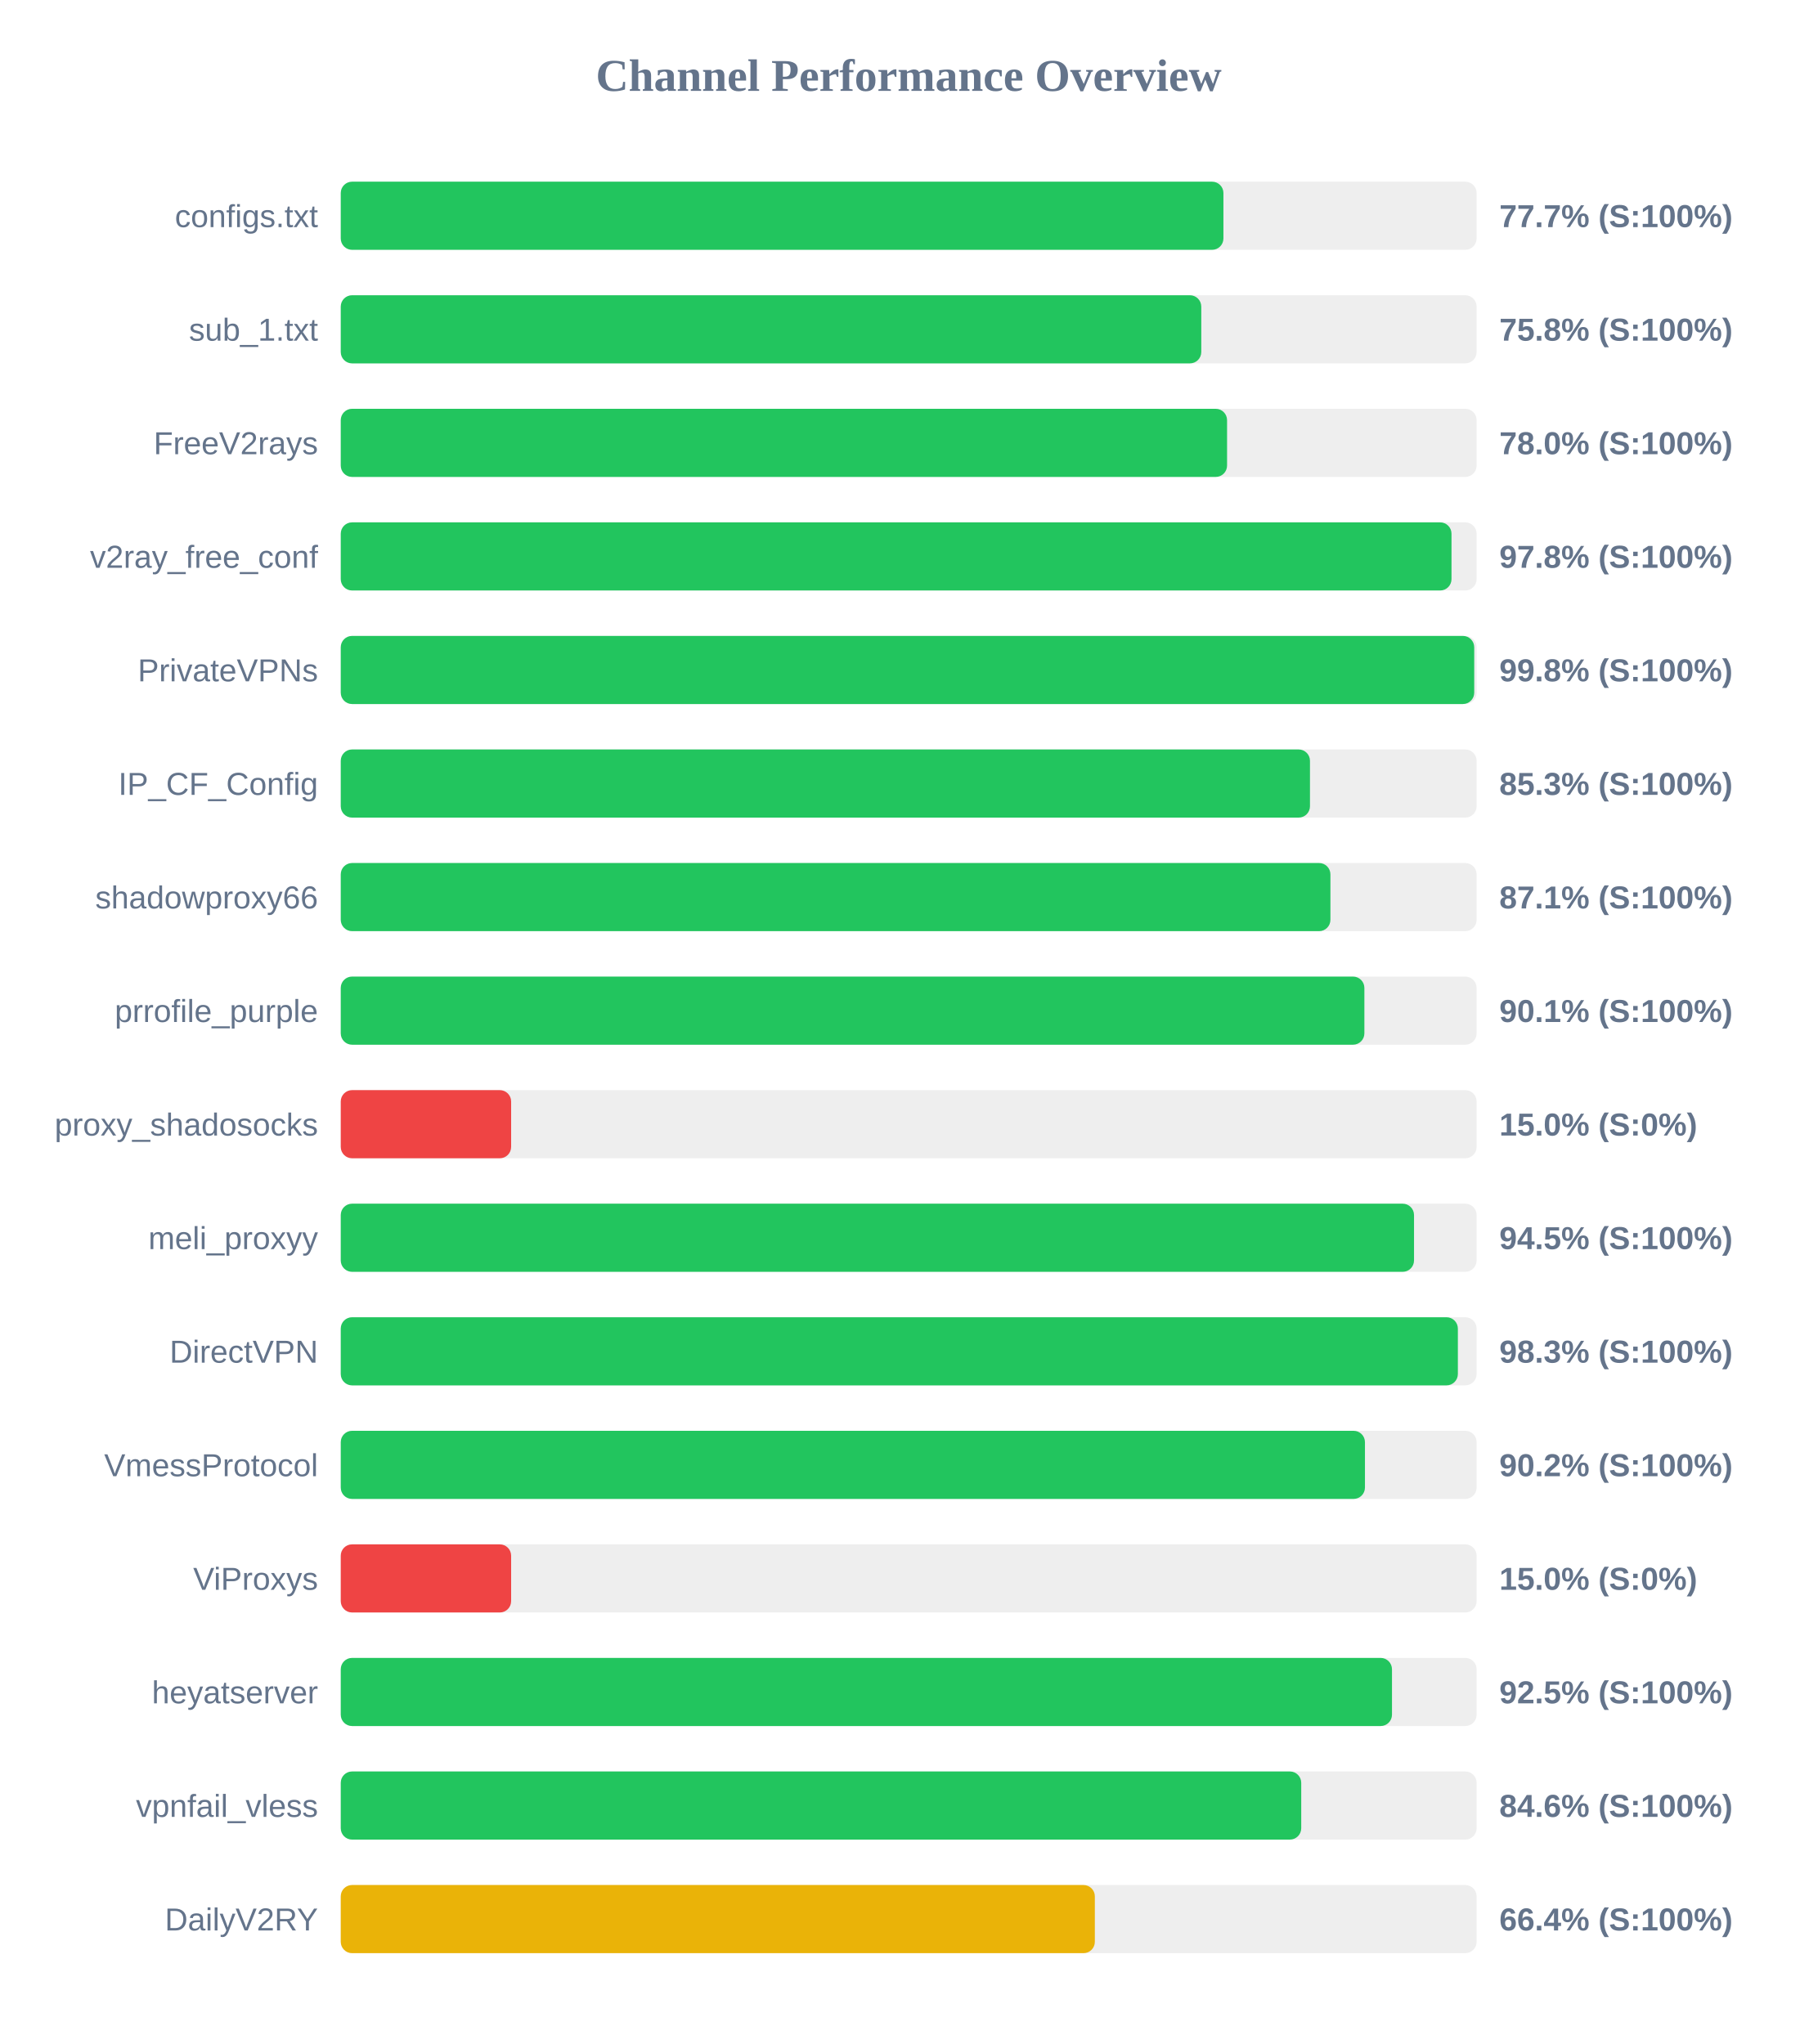
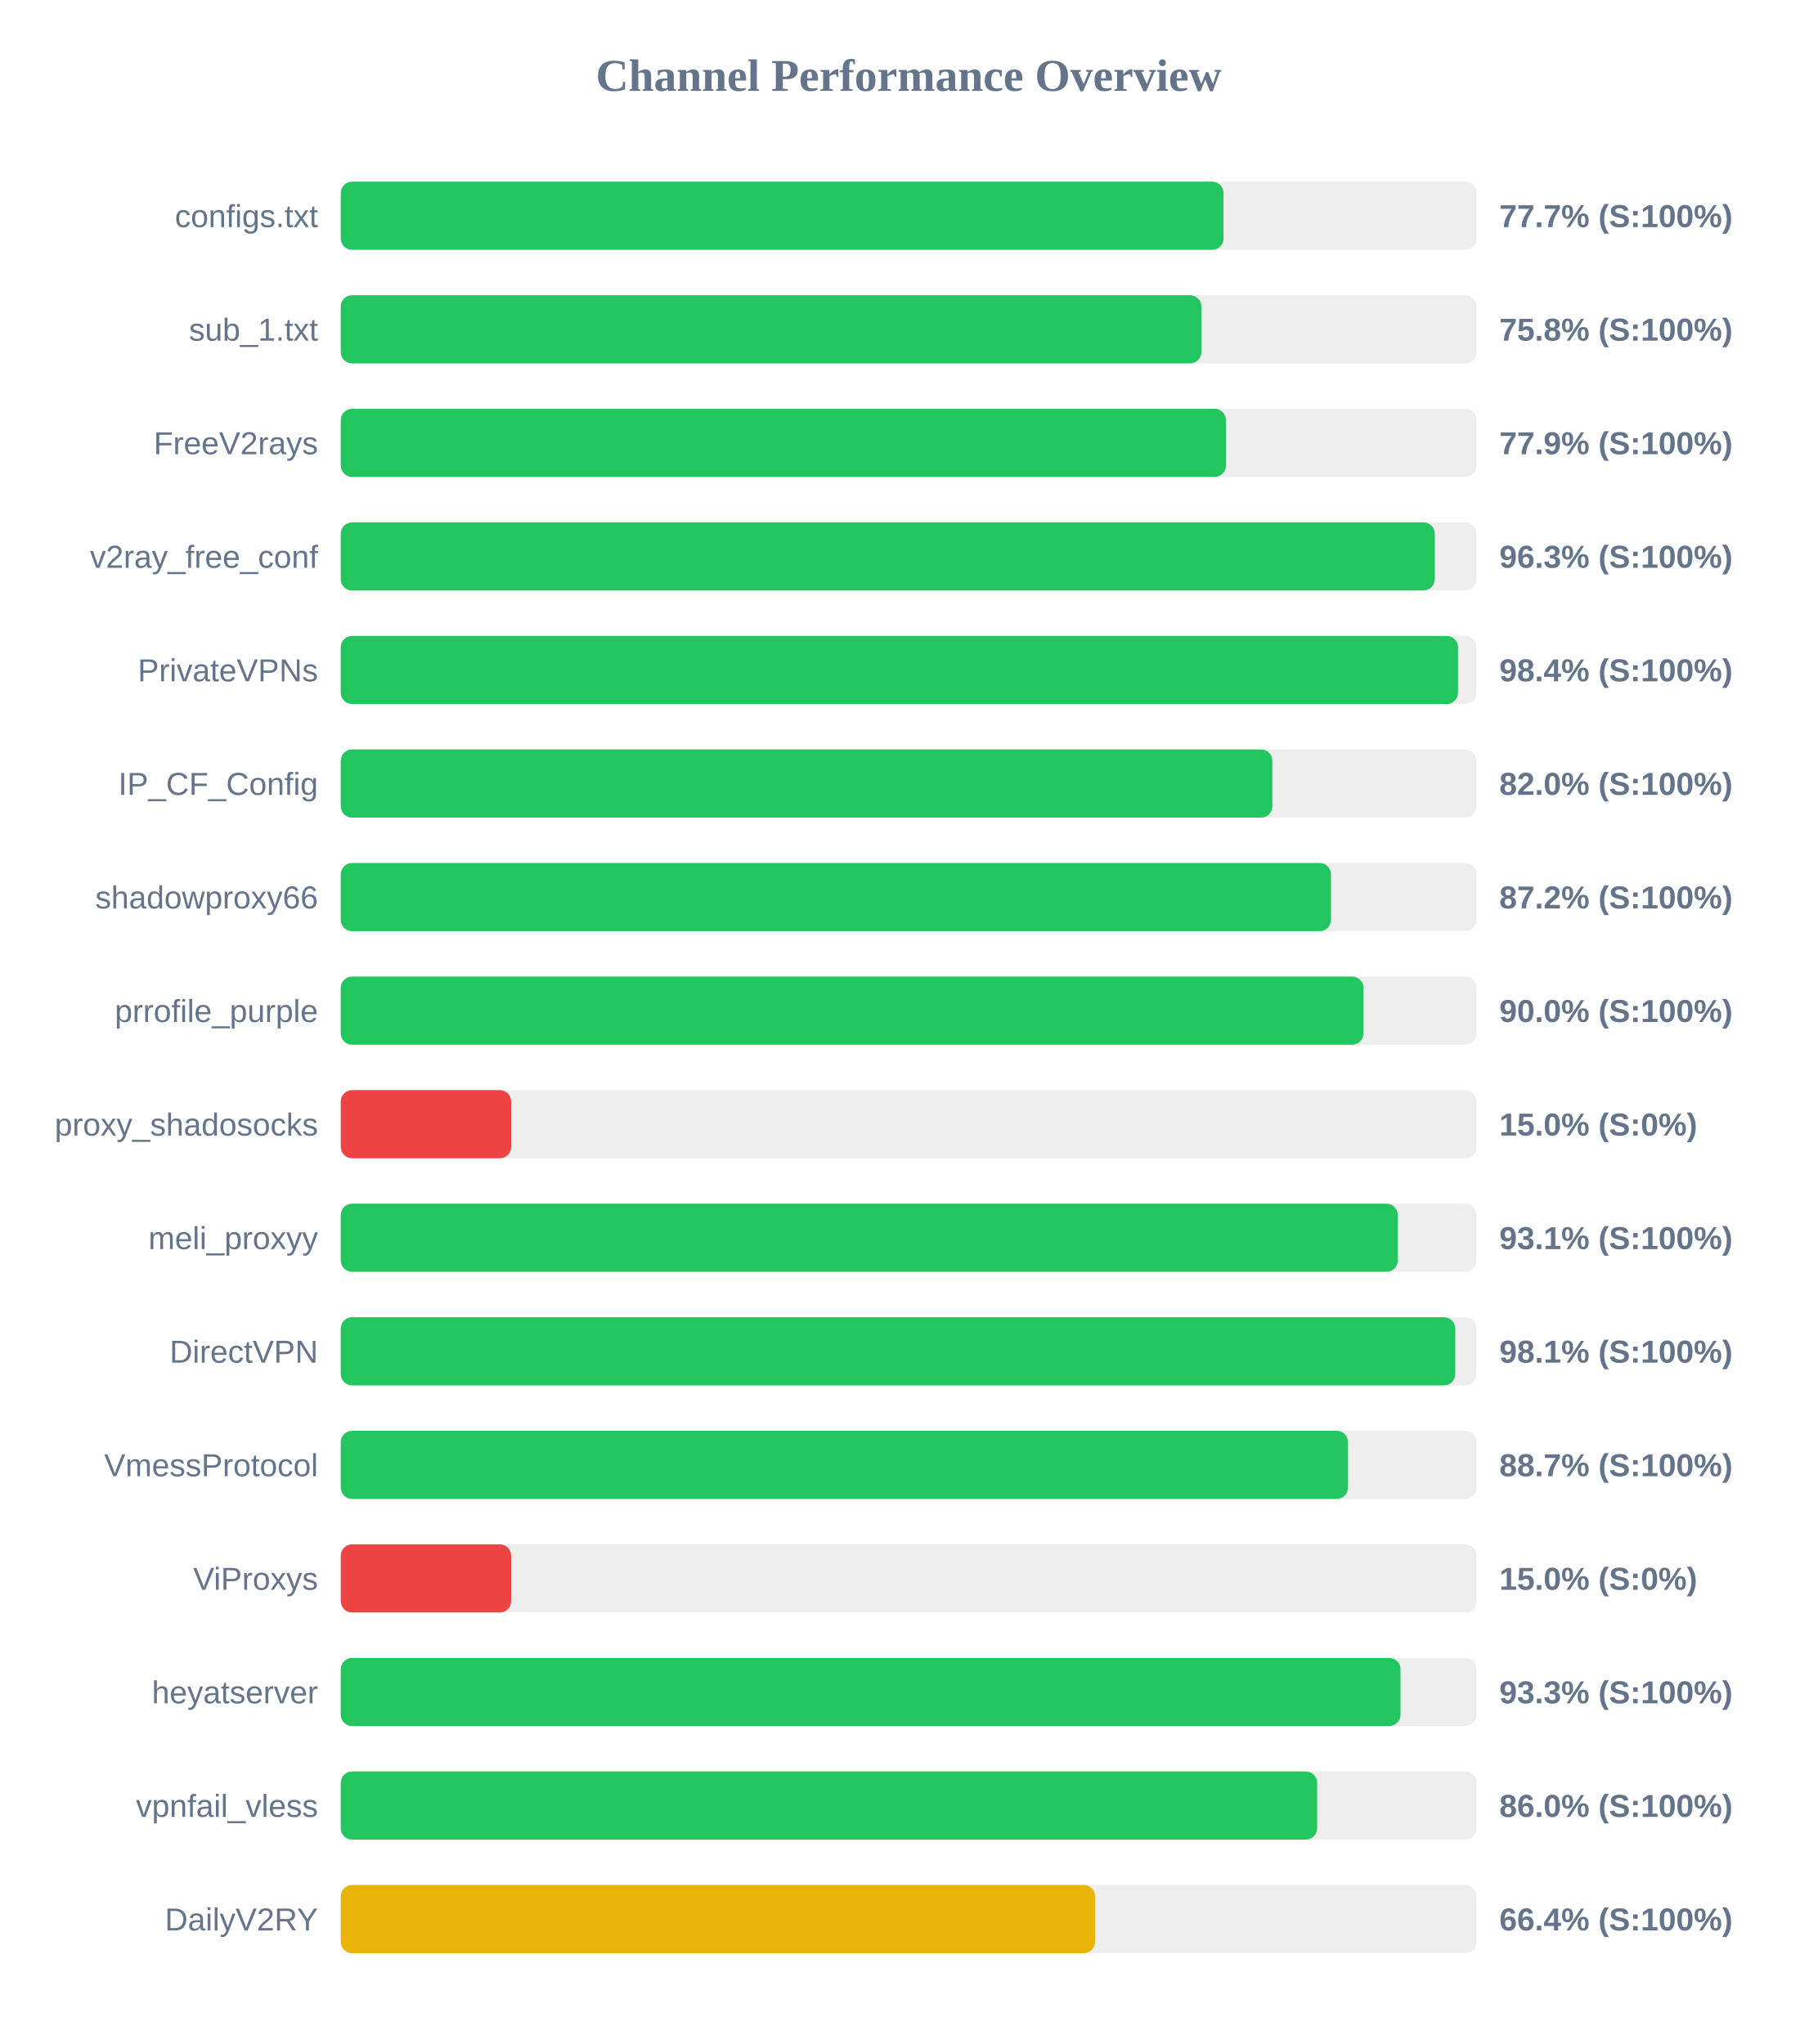
<svg xmlns="http://www.w3.org/2000/svg" width="800" height="900" version="1.1">
  <style>
        .row { font: 14px Arial; fill: #64748b; }
        .score { font: bold 14px Arial; fill: #64748b; }
    </style>
  <text x="400" y="40" text-anchor="middle" font-size="20px" font-weight="bold" fill="#64748b">Channel Performance Overview</text>
  <rect x="150" y="80" width="500" height="30" fill="#eee" rx="5" />
-   <rect x="150" y="80" width="388.55" height="30" fill="#22c55e" rx="5" />
+   <rect x="150" y="80" width="388.6" height="30" fill="#22c55e" rx="5" />
  <text x="140" y="100" text-anchor="end" class="row">configs.txt</text>
  <text x="660" y="100" text-anchor="start" class="score">77.7% (S:100%)</text>
  <rect x="150" y="130" width="500" height="30" fill="#eee" rx="5" />
-   <rect x="150" y="130" width="378.8" height="30" fill="#22c55e" rx="5" />
+   <rect x="150" y="130" width="378.85" height="30" fill="#22c55e" rx="5" />
  <text x="140" y="150" text-anchor="end" class="row">sub_1.txt</text>
  <text x="660" y="150" text-anchor="start" class="score">75.8% (S:100%)</text>
  <rect x="150" y="180" width="500" height="30" fill="#eee" rx="5" />
-   <rect x="150" y="180" width="390.15" height="30" fill="#22c55e" rx="5" />
+   <rect x="150" y="180" width="389.65" height="30" fill="#22c55e" rx="5" />
  <text x="140" y="200" text-anchor="end" class="row">FreeV2rays</text>
-   <text x="660" y="200" text-anchor="start" class="score">78.0% (S:100%)</text>
+   <text x="660" y="200" text-anchor="start" class="score">77.9% (S:100%)</text>
  <rect x="150" y="230" width="500" height="30" fill="#eee" rx="5" />
-   <rect x="150" y="230" width="488.95" height="30" fill="#22c55e" rx="5" />
+   <rect x="150" y="230" width="481.6" height="30" fill="#22c55e" rx="5" />
  <text x="140" y="250" text-anchor="end" class="row">v2ray_free_conf</text>
-   <text x="660" y="250" text-anchor="start" class="score">97.8% (S:100%)</text>
+   <text x="660" y="250" text-anchor="start" class="score">96.3% (S:100%)</text>
  <rect x="150" y="280" width="500" height="30" fill="#eee" rx="5" />
-   <rect x="150" y="280" width="498.95" height="30" fill="#22c55e" rx="5" />
+   <rect x="150" y="280" width="491.8" height="30" fill="#22c55e" rx="5" />
  <text x="140" y="300" text-anchor="end" class="row">PrivateVPNs</text>
-   <text x="660" y="300" text-anchor="start" class="score">99.8% (S:100%)</text>
+   <text x="660" y="300" text-anchor="start" class="score">98.4% (S:100%)</text>
  <rect x="150" y="330" width="500" height="30" fill="#eee" rx="5" />
-   <rect x="150" y="330" width="426.65" height="30" fill="#22c55e" rx="5" />
+   <rect x="150" y="330" width="410.1" height="30" fill="#22c55e" rx="5" />
  <text x="140" y="350" text-anchor="end" class="row">IP_CF_Config</text>
-   <text x="660" y="350" text-anchor="start" class="score">85.3% (S:100%)</text>
+   <text x="660" y="350" text-anchor="start" class="score">82.0% (S:100%)</text>
  <rect x="150" y="380" width="500" height="30" fill="#eee" rx="5" />
-   <rect x="150" y="380" width="435.65" height="30" fill="#22c55e" rx="5" />
+   <rect x="150" y="380" width="435.9" height="30" fill="#22c55e" rx="5" />
  <text x="140" y="400" text-anchor="end" class="row">shadowproxy66</text>
-   <text x="660" y="400" text-anchor="start" class="score">87.1% (S:100%)</text>
+   <text x="660" y="400" text-anchor="start" class="score">87.2% (S:100%)</text>
  <rect x="150" y="430" width="500" height="30" fill="#eee" rx="5" />
-   <rect x="150" y="430" width="450.6" height="30" fill="#22c55e" rx="5" />
+   <rect x="150" y="430" width="450.2" height="30" fill="#22c55e" rx="5" />
  <text x="140" y="450" text-anchor="end" class="row">prrofile_purple</text>
-   <text x="660" y="450" text-anchor="start" class="score">90.1% (S:100%)</text>
+   <text x="660" y="450" text-anchor="start" class="score">90.0% (S:100%)</text>
  <rect x="150" y="480" width="500" height="30" fill="#eee" rx="5" />
  <rect x="150" y="480" width="75.0" height="30" fill="#ef4444" rx="5" />
  <text x="140" y="500" text-anchor="end" class="row">proxy_shadosocks</text>
  <text x="660" y="500" text-anchor="start" class="score">15.0% (S:0%)</text>
  <rect x="150" y="530" width="500" height="30" fill="#eee" rx="5" />
-   <rect x="150" y="530" width="472.45" height="30" fill="#22c55e" rx="5" />
+   <rect x="150" y="530" width="465.3" height="30" fill="#22c55e" rx="5" />
  <text x="140" y="550" text-anchor="end" class="row">meli_proxyy</text>
-   <text x="660" y="550" text-anchor="start" class="score">94.5% (S:100%)</text>
+   <text x="660" y="550" text-anchor="start" class="score">93.1% (S:100%)</text>
  <rect x="150" y="580" width="500" height="30" fill="#eee" rx="5" />
-   <rect x="150" y="580" width="491.75" height="30" fill="#22c55e" rx="5" />
+   <rect x="150" y="580" width="490.6" height="30" fill="#22c55e" rx="5" />
  <text x="140" y="600" text-anchor="end" class="row">DirectVPN</text>
-   <text x="660" y="600" text-anchor="start" class="score">98.3% (S:100%)</text>
+   <text x="660" y="600" text-anchor="start" class="score">98.1% (S:100%)</text>
  <rect x="150" y="630" width="500" height="30" fill="#eee" rx="5" />
-   <rect x="150" y="630" width="450.85" height="30" fill="#22c55e" rx="5" />
+   <rect x="150" y="630" width="443.4" height="30" fill="#22c55e" rx="5" />
  <text x="140" y="650" text-anchor="end" class="row">VmessProtocol</text>
-   <text x="660" y="650" text-anchor="start" class="score">90.2% (S:100%)</text>
+   <text x="660" y="650" text-anchor="start" class="score">88.7% (S:100%)</text>
  <rect x="150" y="680" width="500" height="30" fill="#eee" rx="5" />
  <rect x="150" y="680" width="75.0" height="30" fill="#ef4444" rx="5" />
  <text x="140" y="700" text-anchor="end" class="row">ViProxys</text>
  <text x="660" y="700" text-anchor="start" class="score">15.0% (S:0%)</text>
  <rect x="150" y="730" width="500" height="30" fill="#eee" rx="5" />
-   <rect x="150" y="730" width="462.75" height="30" fill="#22c55e" rx="5" />
+   <rect x="150" y="730" width="466.5" height="30" fill="#22c55e" rx="5" />
  <text x="140" y="750" text-anchor="end" class="row">heyatserver</text>
-   <text x="660" y="750" text-anchor="start" class="score">92.5% (S:100%)</text>
+   <text x="660" y="750" text-anchor="start" class="score">93.3% (S:100%)</text>
  <rect x="150" y="780" width="500" height="30" fill="#eee" rx="5" />
-   <rect x="150" y="780" width="422.8" height="30" fill="#22c55e" rx="5" />
+   <rect x="150" y="780" width="429.8" height="30" fill="#22c55e" rx="5" />
  <text x="140" y="800" text-anchor="end" class="row">vpnfail_vless</text>
-   <text x="660" y="800" text-anchor="start" class="score">84.6% (S:100%)</text>
+   <text x="660" y="800" text-anchor="start" class="score">86.0% (S:100%)</text>
  <rect x="150" y="830" width="500" height="30" fill="#eee" rx="5" />
-   <rect x="150" y="830" width="331.95" height="30" fill="#eab308" rx="5" />
+   <rect x="150" y="830" width="332.05" height="30" fill="#eab308" rx="5" />
  <text x="140" y="850" text-anchor="end" class="row">DailyV2RY</text>
  <text x="660" y="850" text-anchor="start" class="score">66.4% (S:100%)</text>
</svg>
